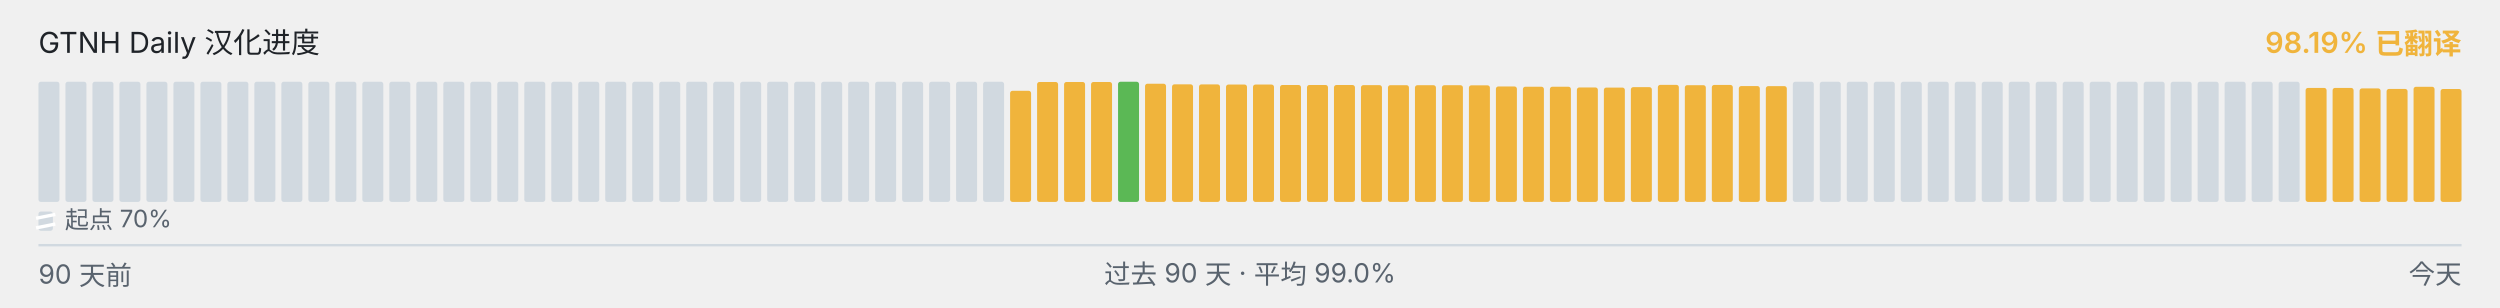
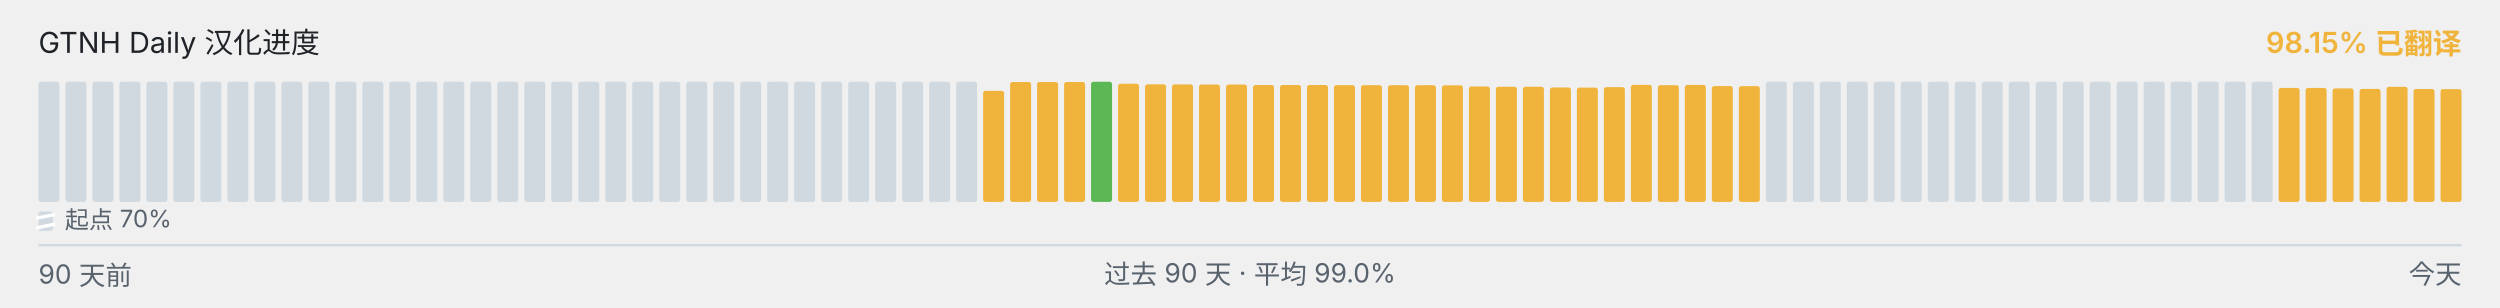
<svg xmlns="http://www.w3.org/2000/svg" viewBox="0 0 1040 128" width="1040" height="128" role="img" aria-label="GTNH Daily 汉化进度">
  <g font-family="-apple-system, BlinkMacSystemFont, &quot;Segoe UI&quot;, &quot;PingFang SC&quot;, &quot;Hiragino Sans GB&quot;, &quot;Microsoft YaHei&quot;, &quot;Source Han Sans SC&quot;, sans-serif" font-size="12">
    <text x="16" y="22" fill="#1f2328">GTNH Daily 汉化进度</text>
-     <text x="1024" y="22" text-anchor="end" fill="#F0B43C" font-weight="600">98.19% 已翻译</text>
+     <text x="1024" y="22" text-anchor="end" fill="#F0B43C" font-weight="600">98.15% 已翻译</text>
  </g>
  <g>
    <rect x="16.00" y="34.00" width="8.73" height="50.00" rx="1" ry="1" fill="#d1d9e0" />
    <rect x="27.23" y="34.00" width="8.73" height="50.00" rx="1" ry="1" fill="#d1d9e0" />
    <rect x="38.46" y="34.00" width="8.73" height="50.00" rx="1" ry="1" fill="#d1d9e0" />
    <rect x="49.68" y="34.00" width="8.73" height="50.00" rx="1" ry="1" fill="#d1d9e0" />
    <rect x="60.91" y="34.00" width="8.73" height="50.00" rx="1" ry="1" fill="#d1d9e0" />
    <rect x="72.14" y="34.00" width="8.73" height="50.00" rx="1" ry="1" fill="#d1d9e0" />
    <rect x="83.37" y="34.00" width="8.73" height="50.00" rx="1" ry="1" fill="#d1d9e0" />
    <rect x="94.59" y="34.00" width="8.73" height="50.00" rx="1" ry="1" fill="#d1d9e0" />
    <rect x="105.82" y="34.00" width="8.73" height="50.00" rx="1" ry="1" fill="#d1d9e0" />
    <rect x="117.05" y="34.00" width="8.73" height="50.00" rx="1" ry="1" fill="#d1d9e0" />
    <rect x="128.28" y="34.00" width="8.73" height="50.00" rx="1" ry="1" fill="#d1d9e0" />
    <rect x="139.51" y="34.00" width="8.73" height="50.00" rx="1" ry="1" fill="#d1d9e0" />
    <rect x="150.73" y="34.00" width="8.73" height="50.00" rx="1" ry="1" fill="#d1d9e0" />
    <rect x="161.96" y="34.00" width="8.73" height="50.00" rx="1" ry="1" fill="#d1d9e0" />
    <rect x="173.19" y="34.00" width="8.73" height="50.00" rx="1" ry="1" fill="#d1d9e0" />
    <rect x="184.42" y="34.00" width="8.73" height="50.00" rx="1" ry="1" fill="#d1d9e0" />
    <rect x="195.64" y="34.00" width="8.73" height="50.00" rx="1" ry="1" fill="#d1d9e0" />
    <rect x="206.87" y="34.00" width="8.73" height="50.00" rx="1" ry="1" fill="#d1d9e0" />
    <rect x="218.10" y="34.00" width="8.73" height="50.00" rx="1" ry="1" fill="#d1d9e0" />
    <rect x="229.33" y="34.00" width="8.73" height="50.00" rx="1" ry="1" fill="#d1d9e0" />
    <rect x="240.56" y="34.00" width="8.73" height="50.00" rx="1" ry="1" fill="#d1d9e0" />
    <rect x="251.78" y="34.00" width="8.73" height="50.00" rx="1" ry="1" fill="#d1d9e0" />
    <rect x="263.01" y="34.00" width="8.73" height="50.00" rx="1" ry="1" fill="#d1d9e0" />
    <rect x="274.24" y="34.00" width="8.73" height="50.00" rx="1" ry="1" fill="#d1d9e0" />
    <rect x="285.47" y="34.00" width="8.73" height="50.00" rx="1" ry="1" fill="#d1d9e0" />
    <rect x="296.69" y="34.00" width="8.73" height="50.00" rx="1" ry="1" fill="#d1d9e0" />
    <rect x="307.92" y="34.00" width="8.73" height="50.00" rx="1" ry="1" fill="#d1d9e0" />
    <rect x="319.15" y="34.00" width="8.73" height="50.00" rx="1" ry="1" fill="#d1d9e0" />
    <rect x="330.38" y="34.00" width="8.73" height="50.00" rx="1" ry="1" fill="#d1d9e0" />
    <rect x="341.61" y="34.00" width="8.73" height="50.00" rx="1" ry="1" fill="#d1d9e0" />
    <rect x="352.83" y="34.00" width="8.73" height="50.00" rx="1" ry="1" fill="#d1d9e0" />
    <rect x="364.06" y="34.00" width="8.73" height="50.00" rx="1" ry="1" fill="#d1d9e0" />
    <rect x="375.29" y="34.00" width="8.73" height="50.00" rx="1" ry="1" fill="#d1d9e0" />
    <rect x="386.52" y="34.00" width="8.73" height="50.00" rx="1" ry="1" fill="#d1d9e0" />
    <rect x="397.74" y="34.00" width="8.73" height="50.00" rx="1" ry="1" fill="#d1d9e0" />
-     <rect x="408.97" y="34.00" width="8.73" height="50.00" rx="1" ry="1" fill="#d1d9e0" />
-     <rect x="420.20" y="37.77" width="8.73" height="46.23" rx="1" ry="1" fill="#F0B43C" />
+     <rect x="408.97" y="37.77" width="8.73" height="46.23" rx="1" ry="1" fill="#F0B43C" />
+     <rect x="420.20" y="34.10" width="8.73" height="49.90" rx="1" ry="1" fill="#F0B43C" />
    <rect x="431.43" y="34.10" width="8.73" height="49.90" rx="1" ry="1" fill="#F0B43C" />
    <rect x="442.66" y="34.10" width="8.73" height="49.90" rx="1" ry="1" fill="#F0B43C" />
-     <rect x="453.88" y="34.10" width="8.73" height="49.90" rx="1" ry="1" fill="#F0B43C" />
-     <rect x="465.11" y="34.00" width="8.73" height="50.00" rx="1" ry="1" fill="#5BB855" />
-     <rect x="476.34" y="34.83" width="8.73" height="49.17" rx="1" ry="1" fill="#F0B43C" />
-     <rect x="487.57" y="35.08" width="8.73" height="48.92" rx="1" ry="1" fill="#F0B43C" />
-     <rect x="498.79" y="35.10" width="8.73" height="48.90" rx="1" ry="1" fill="#F0B43C" />
-     <rect x="510.02" y="35.17" width="8.73" height="48.83" rx="1" ry="1" fill="#F0B43C" />
-     <rect x="521.25" y="35.18" width="8.73" height="48.82" rx="1" ry="1" fill="#F0B43C" />
+     <rect x="453.88" y="34.00" width="8.73" height="50.00" rx="1" ry="1" fill="#5BB855" />
+     <rect x="465.11" y="34.83" width="8.73" height="49.17" rx="1" ry="1" fill="#F0B43C" />
+     <rect x="476.34" y="35.08" width="8.73" height="48.92" rx="1" ry="1" fill="#F0B43C" />
+     <rect x="487.57" y="35.10" width="8.73" height="48.90" rx="1" ry="1" fill="#F0B43C" />
+     <rect x="498.79" y="35.17" width="8.73" height="48.83" rx="1" ry="1" fill="#F0B43C" />
+     <rect x="510.02" y="35.18" width="8.73" height="48.82" rx="1" ry="1" fill="#F0B43C" />
+     <rect x="521.25" y="35.35" width="8.73" height="48.65" rx="1" ry="1" fill="#F0B43C" />
    <rect x="532.48" y="35.35" width="8.73" height="48.65" rx="1" ry="1" fill="#F0B43C" />
-     <rect x="543.71" y="35.35" width="8.73" height="48.65" rx="1" ry="1" fill="#F0B43C" />
-     <rect x="554.93" y="35.37" width="8.73" height="48.63" rx="1" ry="1" fill="#F0B43C" />
-     <rect x="566.16" y="35.42" width="8.73" height="48.58" rx="1" ry="1" fill="#F0B43C" />
-     <rect x="577.39" y="35.43" width="8.73" height="48.57" rx="1" ry="1" fill="#F0B43C" />
+     <rect x="543.71" y="35.37" width="8.73" height="48.63" rx="1" ry="1" fill="#F0B43C" />
+     <rect x="554.93" y="35.42" width="8.73" height="48.58" rx="1" ry="1" fill="#F0B43C" />
+     <rect x="566.16" y="35.43" width="8.73" height="48.57" rx="1" ry="1" fill="#F0B43C" />
+     <rect x="577.39" y="35.45" width="8.73" height="48.55" rx="1" ry="1" fill="#F0B43C" />
    <rect x="588.62" y="35.45" width="8.73" height="48.55" rx="1" ry="1" fill="#F0B43C" />
-     <rect x="599.84" y="35.45" width="8.73" height="48.55" rx="1" ry="1" fill="#F0B43C" />
-     <rect x="611.07" y="35.50" width="8.73" height="48.50" rx="1" ry="1" fill="#F0B43C" />
-     <rect x="622.30" y="35.97" width="8.73" height="48.03" rx="1" ry="1" fill="#F0B43C" />
+     <rect x="599.84" y="35.50" width="8.73" height="48.50" rx="1" ry="1" fill="#F0B43C" />
+     <rect x="611.07" y="35.97" width="8.73" height="48.03" rx="1" ry="1" fill="#F0B43C" />
+     <rect x="622.30" y="36.08" width="8.73" height="47.92" rx="1" ry="1" fill="#F0B43C" />
    <rect x="633.53" y="36.08" width="8.73" height="47.92" rx="1" ry="1" fill="#F0B43C" />
-     <rect x="644.76" y="36.08" width="8.73" height="47.92" rx="1" ry="1" fill="#F0B43C" />
-     <rect x="655.98" y="36.38" width="8.73" height="47.62" rx="1" ry="1" fill="#F0B43C" />
-     <rect x="667.21" y="36.43" width="8.73" height="47.57" rx="1" ry="1" fill="#F0B43C" />
-     <rect x="678.44" y="36.25" width="8.73" height="47.75" rx="1" ry="1" fill="#F0B43C" />
-     <rect x="689.67" y="35.30" width="8.73" height="48.70" rx="1" ry="1" fill="#F0B43C" />
-     <rect x="700.89" y="35.43" width="8.73" height="48.57" rx="1" ry="1" fill="#F0B43C" />
-     <rect x="712.12" y="35.33" width="8.73" height="48.67" rx="1" ry="1" fill="#F0B43C" />
-     <rect x="723.35" y="35.80" width="8.73" height="48.20" rx="1" ry="1" fill="#F0B43C" />
-     <rect x="734.58" y="35.83" width="8.73" height="48.17" rx="1" ry="1" fill="#F0B43C" />
+     <rect x="644.76" y="36.38" width="8.73" height="47.62" rx="1" ry="1" fill="#F0B43C" />
+     <rect x="655.98" y="36.43" width="8.73" height="47.57" rx="1" ry="1" fill="#F0B43C" />
+     <rect x="667.21" y="36.25" width="8.73" height="47.75" rx="1" ry="1" fill="#F0B43C" />
+     <rect x="678.44" y="35.30" width="8.73" height="48.70" rx="1" ry="1" fill="#F0B43C" />
+     <rect x="689.67" y="35.43" width="8.73" height="48.57" rx="1" ry="1" fill="#F0B43C" />
+     <rect x="700.89" y="35.33" width="8.73" height="48.67" rx="1" ry="1" fill="#F0B43C" />
+     <rect x="712.12" y="35.80" width="8.73" height="48.20" rx="1" ry="1" fill="#F0B43C" />
+     <rect x="723.35" y="35.83" width="8.73" height="48.17" rx="1" ry="1" fill="#F0B43C" />
+     <rect x="734.58" y="34.00" width="8.73" height="50.00" rx="1" ry="1" fill="#d1d9e0" />
    <rect x="745.81" y="34.00" width="8.73" height="50.00" rx="1" ry="1" fill="#d1d9e0" />
    <rect x="757.03" y="34.00" width="8.73" height="50.00" rx="1" ry="1" fill="#d1d9e0" />
    <rect x="768.26" y="34.00" width="8.73" height="50.00" rx="1" ry="1" fill="#d1d9e0" />
    <rect x="779.49" y="34.00" width="8.73" height="50.00" rx="1" ry="1" fill="#d1d9e0" />
    <rect x="790.72" y="34.00" width="8.73" height="50.00" rx="1" ry="1" fill="#d1d9e0" />
    <rect x="801.94" y="34.00" width="8.73" height="50.00" rx="1" ry="1" fill="#d1d9e0" />
    <rect x="813.17" y="34.00" width="8.73" height="50.00" rx="1" ry="1" fill="#d1d9e0" />
    <rect x="824.40" y="34.00" width="8.73" height="50.00" rx="1" ry="1" fill="#d1d9e0" />
    <rect x="835.63" y="34.00" width="8.73" height="50.00" rx="1" ry="1" fill="#d1d9e0" />
    <rect x="846.86" y="34.00" width="8.73" height="50.00" rx="1" ry="1" fill="#d1d9e0" />
    <rect x="858.08" y="34.00" width="8.73" height="50.00" rx="1" ry="1" fill="#d1d9e0" />
    <rect x="869.31" y="34.00" width="8.73" height="50.00" rx="1" ry="1" fill="#d1d9e0" />
    <rect x="880.54" y="34.00" width="8.73" height="50.00" rx="1" ry="1" fill="#d1d9e0" />
    <rect x="891.77" y="34.00" width="8.73" height="50.00" rx="1" ry="1" fill="#d1d9e0" />
    <rect x="902.99" y="34.00" width="8.73" height="50.00" rx="1" ry="1" fill="#d1d9e0" />
    <rect x="914.22" y="34.00" width="8.73" height="50.00" rx="1" ry="1" fill="#d1d9e0" />
    <rect x="925.45" y="34.00" width="8.73" height="50.00" rx="1" ry="1" fill="#d1d9e0" />
    <rect x="936.68" y="34.00" width="8.73" height="50.00" rx="1" ry="1" fill="#d1d9e0" />
-     <rect x="947.91" y="34.00" width="8.73" height="50.00" rx="1" ry="1" fill="#d1d9e0" />
+     <rect x="947.91" y="36.57" width="8.73" height="47.43" rx="1" ry="1" fill="#F0B43C" />
    <rect x="959.13" y="36.57" width="8.73" height="47.43" rx="1" ry="1" fill="#F0B43C" />
-     <rect x="970.36" y="36.57" width="8.73" height="47.43" rx="1" ry="1" fill="#F0B43C" />
-     <rect x="981.59" y="36.77" width="8.73" height="47.23" rx="1" ry="1" fill="#F0B43C" />
-     <rect x="992.82" y="37.00" width="8.73" height="47.00" rx="1" ry="1" fill="#F0B43C" />
-     <rect x="1004.04" y="36.10" width="8.73" height="47.90" rx="1" ry="1" fill="#F0B43C" />
-     <rect x="1015.27" y="37.02" width="8.73" height="46.98" rx="1" ry="1" fill="#F0B43C" />
+     <rect x="970.36" y="36.77" width="8.73" height="47.23" rx="1" ry="1" fill="#F0B43C" />
+     <rect x="981.59" y="37.00" width="8.73" height="47.00" rx="1" ry="1" fill="#F0B43C" />
+     <rect x="992.82" y="36.10" width="8.73" height="47.90" rx="1" ry="1" fill="#F0B43C" />
+     <rect x="1004.04" y="37.02" width="8.73" height="46.98" rx="1" ry="1" fill="#F0B43C" />
+     <rect x="1015.27" y="37.08" width="8.73" height="46.92" rx="1" ry="1" fill="#F0B43C" />
  </g>
  <g aria-hidden="true">
    <rect x="16" y="88" width="6" height="8" rx="1" fill="#d1d9e0" />
    <line x1="15" y1="90.80" x2="23" y2="89.20" stroke="#ffffff" stroke-width="1.4" />
    <line x1="15" y1="94.80" x2="23" y2="93.20" stroke="#ffffff" stroke-width="1.4" />
    <text x="27" y="95" font-family="-apple-system, BlinkMacSystemFont, &quot;Segoe UI&quot;, &quot;PingFang SC&quot;, &quot;Hiragino Sans GB&quot;, &quot;Microsoft YaHei&quot;, &quot;Source Han Sans SC&quot;, sans-serif" font-size="10" fill="#59636e">起点 70%</text>
  </g>
  <line x1="16" x2="1024" y1="102" y2="102" stroke="#d1d9e0" stroke-width="1" />
  <g font-family="-apple-system, BlinkMacSystemFont, &quot;Segoe UI&quot;, &quot;PingFang SC&quot;, &quot;Hiragino Sans GB&quot;, &quot;Microsoft YaHei&quot;, &quot;Source Han Sans SC&quot;, sans-serif" font-size="11" fill="#59636e">
    <text x="16" y="118">90 天前</text>
    <text x="520" y="118" text-anchor="middle">过去 90 天 · 平均 99.0%</text>
    <text x="1024" y="118" text-anchor="end">今天</text>
  </g>
</svg>
